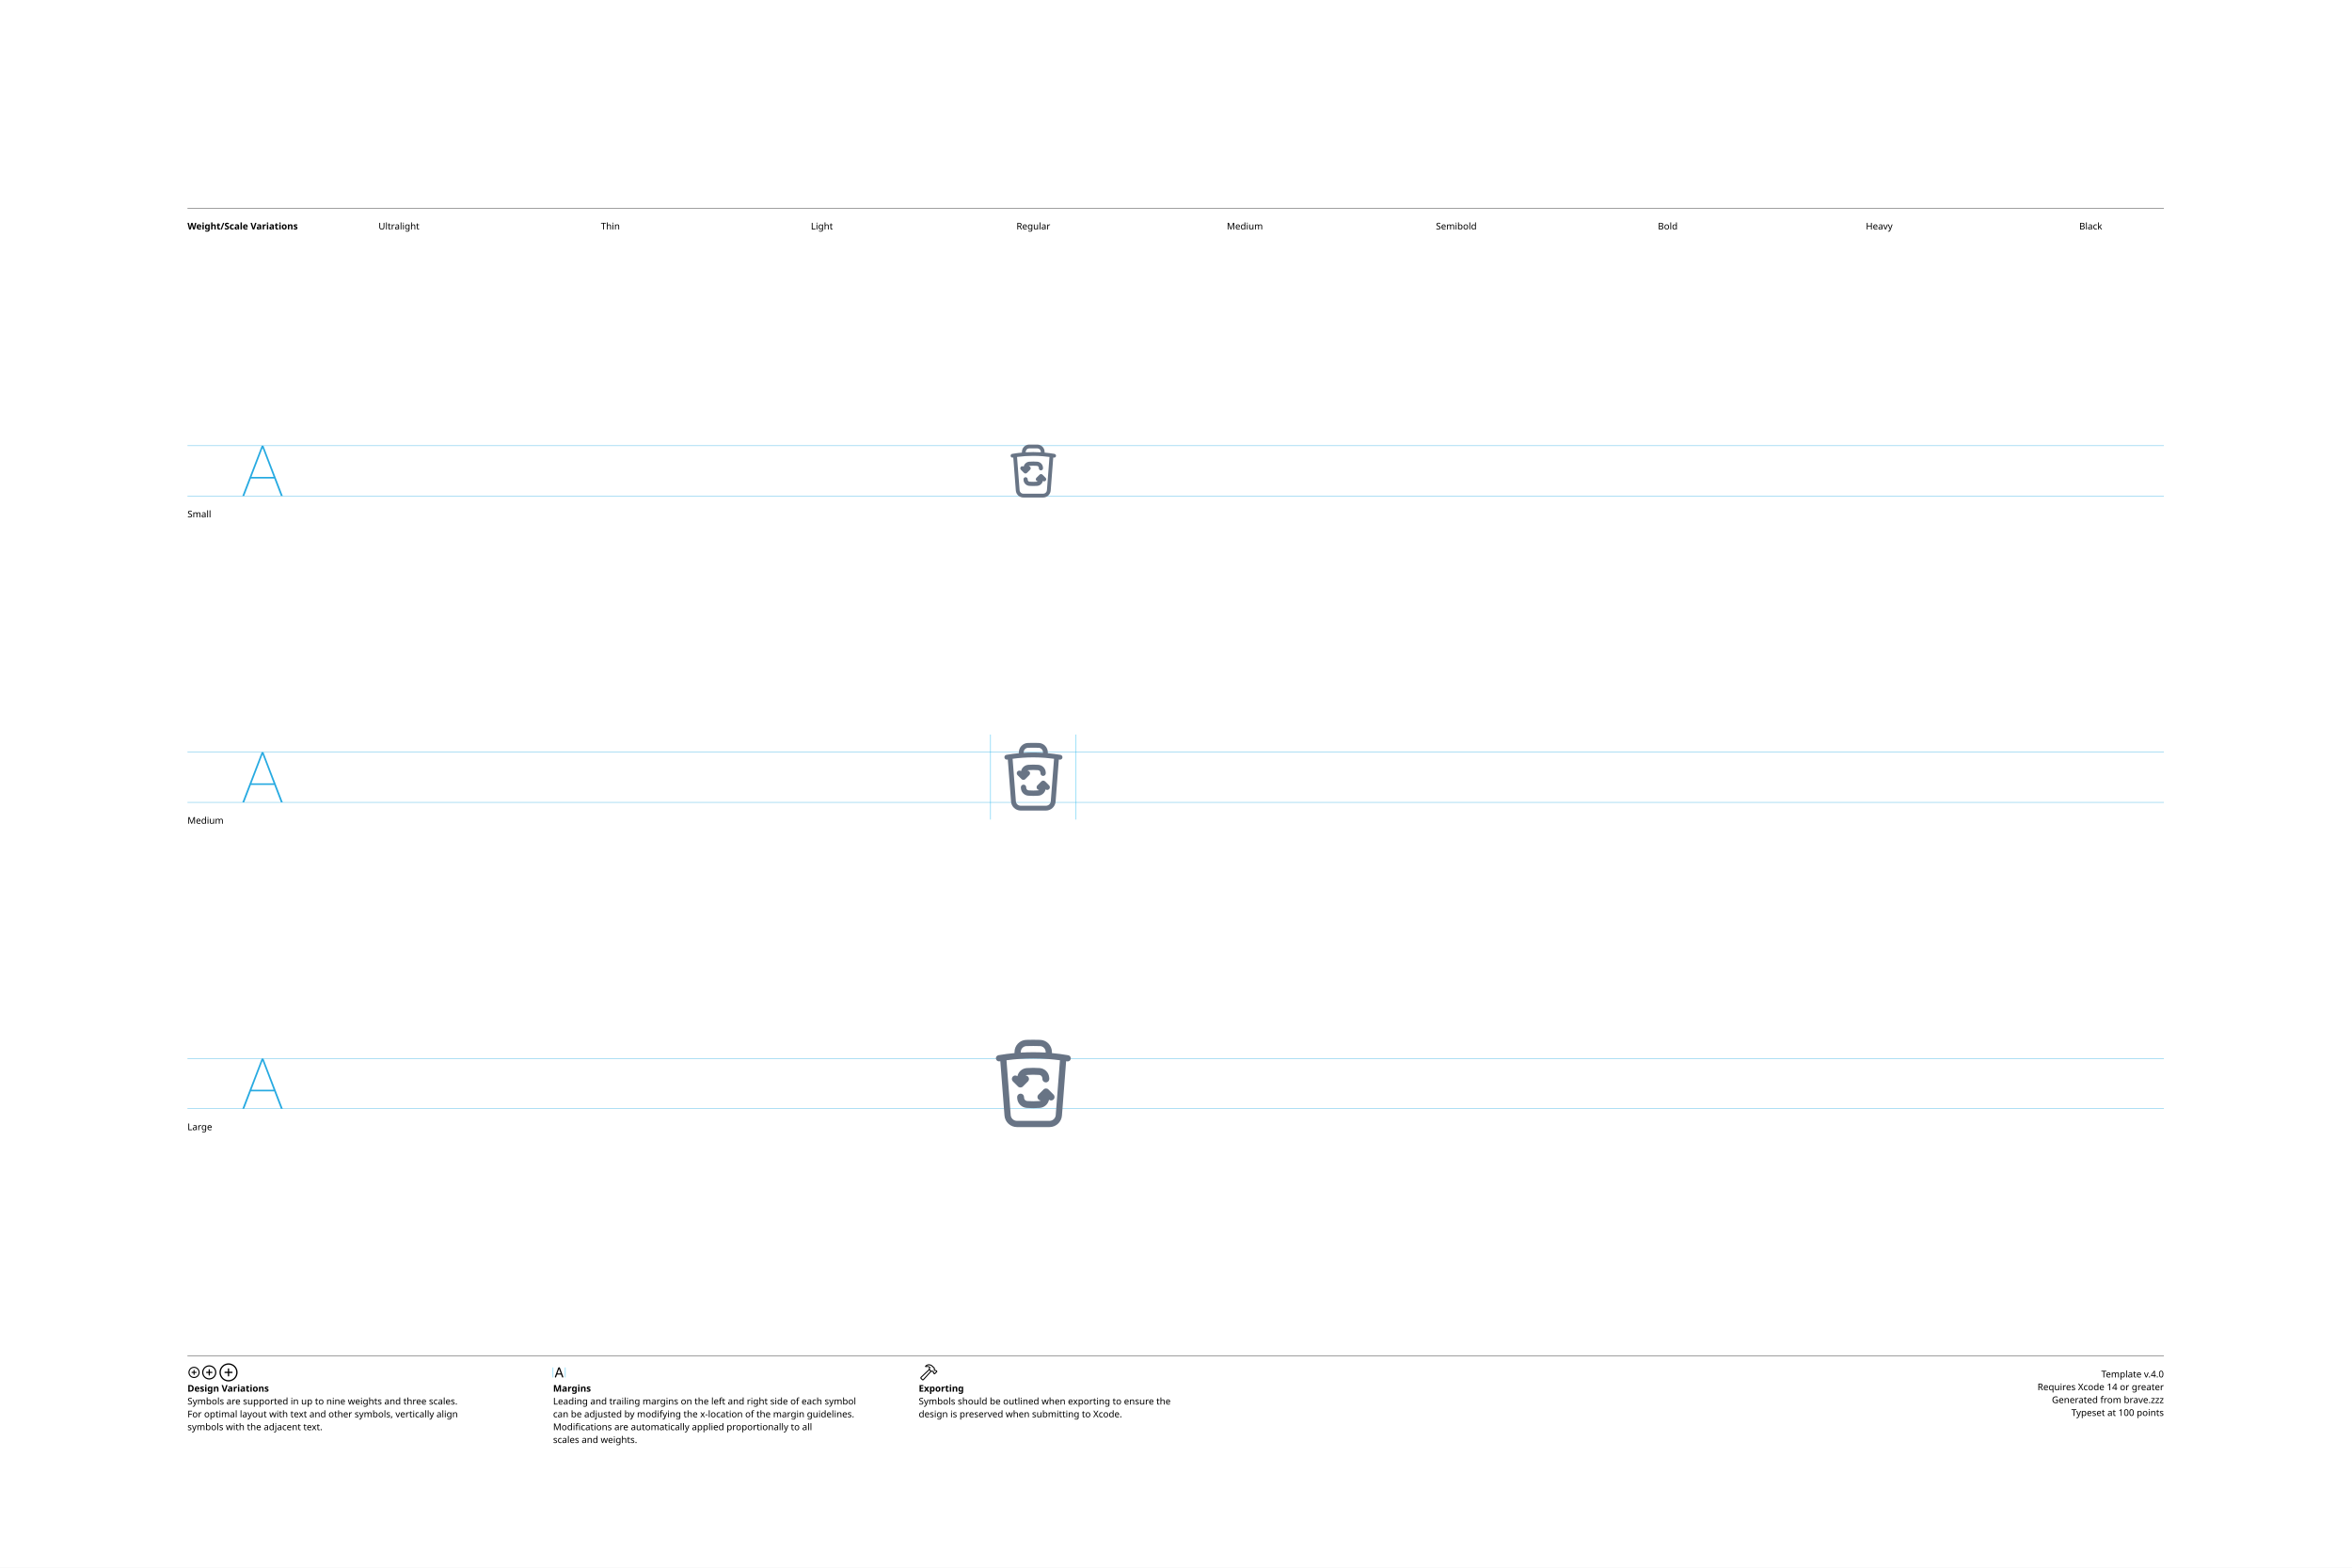
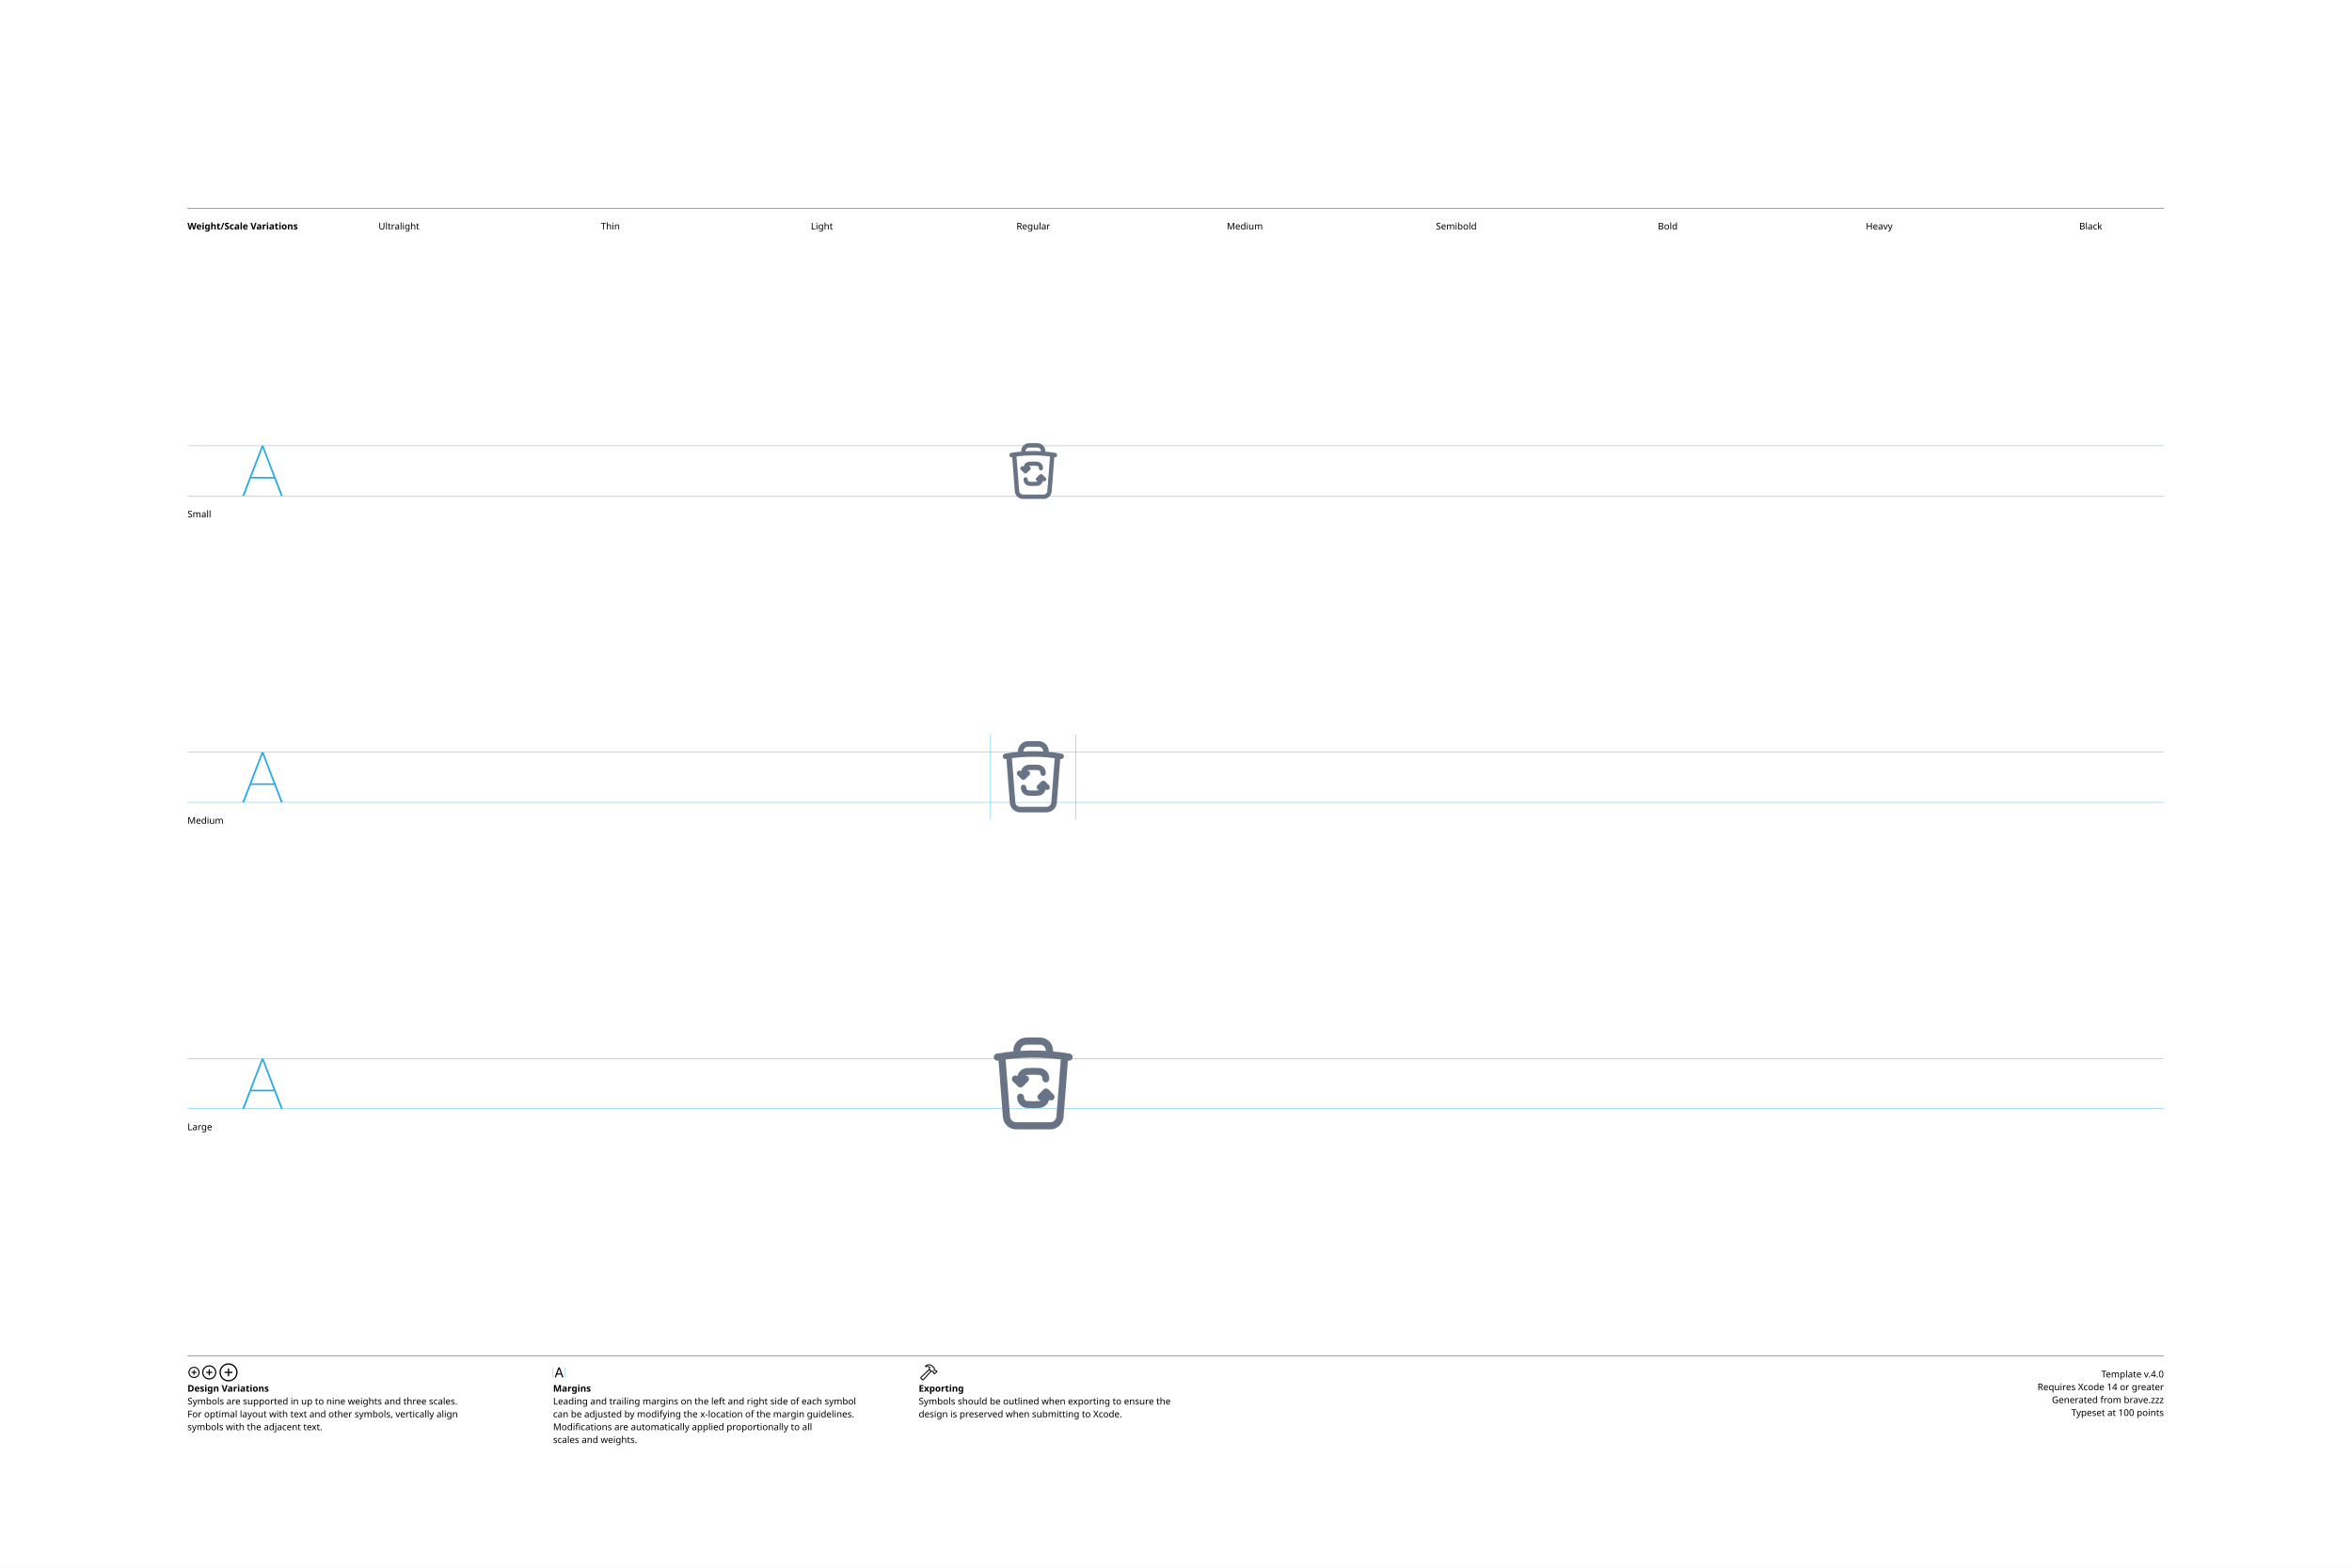
<svg xmlns="http://www.w3.org/2000/svg" version="1.1" width="3300" height="2200">
  <g id="Notes">
    <rect height="2200" id="artboard" style="fill:white;opacity:1" width="3300" x="0" y="0" />
    <line style="fill:none;stroke:black;opacity:1;stroke-width:0.5;" x1="263" x2="3036" y1="292" y2="292" />
    <text style="stroke:none;fill:black;font-family:sans-serif;font-size:13;font-weight:bold;" transform="matrix(1 0 0 1 263 322)">Weight/Scale Variations</text>
    <text style="stroke:none;fill:black;font-family:sans-serif;font-size:13;text-anchor:middle;" transform="matrix(1 0 0 1 559.711 322)">Ultralight</text>
    <text style="stroke:none;fill:black;font-family:sans-serif;font-size:13;text-anchor:middle;" transform="matrix(1 0 0 1 856.422 322)">Thin</text>
    <text style="stroke:none;fill:black;font-family:sans-serif;font-size:13;text-anchor:middle;" transform="matrix(1 0 0 1 1153.13 322)">Light</text>
    <text style="stroke:none;fill:black;font-family:sans-serif;font-size:13;text-anchor:middle;" transform="matrix(1 0 0 1 1449.84 322)">Regular</text>
    <text style="stroke:none;fill:black;font-family:sans-serif;font-size:13;text-anchor:middle;" transform="matrix(1 0 0 1 1746.56 322)">Medium</text>
    <text style="stroke:none;fill:black;font-family:sans-serif;font-size:13;text-anchor:middle;" transform="matrix(1 0 0 1 2043.27 322)">Semibold</text>
    <text style="stroke:none;fill:black;font-family:sans-serif;font-size:13;text-anchor:middle;" transform="matrix(1 0 0 1 2339.98 322)">Bold</text>
    <text style="stroke:none;fill:black;font-family:sans-serif;font-size:13;text-anchor:middle;" transform="matrix(1 0 0 1 2636.69 322)">Heavy</text>
    <text style="stroke:none;fill:black;font-family:sans-serif;font-size:13;text-anchor:middle;" transform="matrix(1 0 0 1 2933.4 322)">Black</text>
    <line style="fill:none;stroke:black;opacity:1;stroke-width:0.5;" x1="263" x2="3036" y1="1903" y2="1903" />
    <g transform="matrix(1 0 0 1 263 1933)">
      <path d="M9.248 0.83C13.555 0.83 17.139-2.744 17.139-7.051C17.139-11.357 13.545-14.932 9.238-14.932C4.941-14.932 1.367-11.357 1.367-7.051C1.367-2.744 4.951 0.83 9.248 0.83ZM9.248-0.654C5.703-0.654 2.871-3.496 2.871-7.051C2.871-10.605 5.693-13.447 9.238-13.447C12.793-13.447 15.645-10.605 15.645-7.051C15.645-3.496 12.803-0.654 9.248-0.654ZM5.654-7.051C5.654-6.621 5.957-6.328 6.406-6.328L8.506-6.328L8.506-4.209C8.506-3.77 8.799-3.467 9.229-3.467C9.678-3.467 9.971-3.77 9.971-4.209L9.971-6.328L12.09-6.328C12.529-6.328 12.832-6.621 12.832-7.051C12.832-7.49 12.529-7.793 12.09-7.793L9.971-7.793L9.971-9.902C9.971-10.352 9.678-10.654 9.229-10.654C8.799-10.654 8.506-10.352 8.506-9.902L8.506-7.793L6.406-7.793C5.957-7.793 5.654-7.49 5.654-7.051Z" />
    </g>
    <g transform="matrix(1 0 0 1 281.867 1933)">
      <path d="M11.709 2.91C17.158 2.91 21.67-1.611 21.67-7.051C21.67-12.5 17.148-17.012 11.699-17.012C6.26-17.012 1.748-12.5 1.748-7.051C1.748-1.611 6.27 2.91 11.709 2.91ZM11.709 1.25C7.1 1.25 3.418-2.441 3.418-7.051C3.418-11.66 7.09-15.352 11.699-15.352C16.309-15.352 20.01-11.66 20.01-7.051C20.01-2.441 16.318 1.25 11.709 1.25ZM7.178-7.051C7.178-6.572 7.51-6.25 8.008-6.25L10.879-6.25L10.879-3.369C10.879-2.881 11.211-2.539 11.69-2.539C12.178-2.539 12.52-2.871 12.52-3.369L12.52-6.25L15.4-6.25C15.889-6.25 16.23-6.572 16.23-7.051C16.23-7.539 15.889-7.881 15.4-7.881L12.52-7.881L12.52-10.752C12.52-11.25 12.178-11.592 11.69-11.592C11.211-11.592 10.879-11.25 10.879-10.752L10.879-7.881L8.008-7.881C7.51-7.881 7.178-7.539 7.178-7.051Z" />
    </g>
    <g transform="matrix(1 0 0 1 305.646 1933)">
      <path d="M14.971 5.664C21.934 5.664 27.695-0.098 27.695-7.051C27.695-14.014 21.924-19.775 14.961-19.775C8.008-19.775 2.256-14.014 2.256-7.051C2.256-0.098 8.018 5.664 14.971 5.664ZM14.971 3.848C8.936 3.848 4.082-1.016 4.082-7.051C4.082-13.096 8.926-17.949 14.961-17.949C21.006-17.949 25.869-13.096 25.869-7.051C25.869-1.016 21.016 3.848 14.971 3.848ZM9.199-7.051C9.199-6.533 9.57-6.172 10.117-6.172L14.062-6.172L14.062-2.217C14.062-1.68 14.434-1.299 14.951-1.299C15.488-1.299 15.859-1.67 15.859-2.217L15.859-6.172L19.814-6.172C20.352-6.172 20.732-6.533 20.732-7.051C20.732-7.598 20.361-7.969 19.814-7.969L15.859-7.969L15.859-11.914C15.859-12.461 15.488-12.842 14.951-12.842C14.434-12.842 14.062-12.461 14.062-11.914L14.062-7.969L10.117-7.969C9.57-7.969 9.199-7.598 9.199-7.051Z" />
    </g>
    <text style="stroke:none;fill:black;font-family:sans-serif;font-size:13;font-weight:bold;" transform="matrix(1 0 0 1 263 1953)">Design Variations</text>
    <text style="stroke:none;fill:black;font-family:sans-serif;font-size:13;" transform="matrix(1 0 0 1 263 1971)">Symbols are supported in up to nine weights and three scales.</text>
    <text style="stroke:none;fill:black;font-family:sans-serif;font-size:13;" transform="matrix(1 0 0 1 263 1989)">For optimal layout with text and other symbols, vertically align</text>
    <text style="stroke:none;fill:black;font-family:sans-serif;font-size:13;" transform="matrix(1 0 0 1 263 2007)">symbols with the adjacent text.</text>
    <line style="fill:none;stroke:#00AEEF;stroke-width:0.5;opacity:1.0;" x1="776" x2="776" y1="1919" y2="1933" />
    <g transform="matrix(1 0 0 1 776 1933)">
      <path d="M3.311 0.156C3.828 0.156 4.082-0.039 4.268-0.586L5.527-4.033L11.289-4.033L12.549-0.586C12.734-0.039 12.988 0.156 13.496 0.156C14.014 0.156 14.346-0.156 14.346-0.645C14.346-0.811 14.316-0.967 14.238-1.172L9.658-13.369C9.434-13.965 9.033-14.268 8.408-14.268C7.803-14.268 7.393-13.975 7.178-13.379L2.598-1.162C2.52-0.957 2.49-0.801 2.49-0.635C2.49-0.146 2.803 0.156 3.311 0.156ZM6.006-5.518L8.379-12.09L8.428-12.09L10.801-5.518Z" />
    </g>
    <line style="fill:none;stroke:#00AEEF;stroke-width:0.5;opacity:1.0;" x1="793.197" x2="793.197" y1="1919" y2="1933" />
    <text style="stroke:none;fill:black;font-family:sans-serif;font-size:13;font-weight:bold;" transform="matrix(1 0 0 1 776 1953)">Margins</text>
    <text style="stroke:none;fill:black;font-family:sans-serif;font-size:13;" transform="matrix(1 0 0 1 776 1971)">Leading and trailing margins on the left and right side of each symbol</text>
    <text style="stroke:none;fill:black;font-family:sans-serif;font-size:13;" transform="matrix(1 0 0 1 776 1989)">can be adjusted by modifying the x-location of the margin guidelines.</text>
    <text style="stroke:none;fill:black;font-family:sans-serif;font-size:13;" transform="matrix(1 0 0 1 776 2007)">Modifications are automatically applied proportionally to all</text>
    <text style="stroke:none;fill:black;font-family:sans-serif;font-size:13;" transform="matrix(1 0 0 1 776 2025)">scales and weights.</text>
    <g transform="matrix(1 0 0 1 1289 1933)">
      <path d="M2.842 1.865L4.541 3.574C5.4 4.443 6.387 4.385 7.314 3.359L18.008-8.428L17.041-9.404L6.426 2.275C6.074 2.676 5.742 2.773 5.273 2.305L4.102 1.143C3.633 0.684 3.74 0.342 4.141-0.02L15.615-10.82L14.639-11.787L3.047-0.898C2.061 0.02 1.982 0.996 2.842 1.865ZM9.258-16.328C8.838-15.918 8.809-15.342 9.043-14.951C9.277-14.59 9.736-14.355 10.381-14.521C11.846-14.863 13.369-14.922 14.795-13.984L14.209-12.529C13.867-11.699 14.043-11.113 14.58-10.566L16.875-8.252C17.363-7.764 17.773-7.744 18.34-7.842L19.404-8.037L20.068-7.363L20.029-6.807C19.99-6.309 20.117-5.928 20.605-5.449L21.367-4.707C21.846-4.229 22.461-4.199 22.93-4.668L25.84-7.588C26.309-8.057 26.289-8.652 25.811-9.131L25.039-9.893C24.561-10.371 24.189-10.527 23.711-10.488L23.135-10.44L22.49-11.074L22.734-12.197C22.861-12.764 22.705-13.203 22.119-13.789L19.922-15.977C16.582-19.297 12.148-19.219 9.258-16.328ZM10.752-15.957C13.184-17.734 16.475-17.432 18.701-15.205L21.133-12.793C21.367-12.559 21.406-12.373 21.338-12.031L21.016-10.547L22.52-9.062L23.506-9.121C23.76-9.131 23.838-9.111 24.033-8.916L24.609-8.34L22.168-5.898L21.592-6.475C21.396-6.67 21.367-6.748 21.377-7.012L21.445-7.988L19.951-9.473L18.428-9.219C18.105-9.15 17.959-9.18 17.715-9.414L15.713-11.416C15.459-11.65 15.43-11.816 15.586-12.188L16.465-14.277C14.902-15.732 12.871-16.357 10.84-15.762C10.684-15.723 10.625-15.85 10.752-15.957Z" />
    </g>
    <text style="stroke:none;fill:black;font-family:sans-serif;font-size:13;font-weight:bold;" transform="matrix(1 0 0 1 1289 1953)">Exporting</text>
    <text style="stroke:none;fill:black;font-family:sans-serif;font-size:13;" transform="matrix(1 0 0 1 1289 1971)">Symbols should be outlined when exporting to ensure the</text>
    <text style="stroke:none;fill:black;font-family:sans-serif;font-size:13;" transform="matrix(1 0 0 1 1289 1989)">design is preserved when submitting to Xcode.</text>
    <text id="template-version" style="stroke:none;fill:black;font-family:sans-serif;font-size:13;text-anchor:end;" transform="matrix(1 0 0 1 3036 1933)">Template v.4.0</text>
    <text style="stroke:none;fill:black;font-family:sans-serif;font-size:13;text-anchor:end;" transform="matrix(1 0 0 1 3036 1951)">Requires Xcode 14 or greater</text>
    <text id="descriptive-name" style="stroke:none;fill:black;font-family:sans-serif;font-size:13;text-anchor:end;" transform="matrix(1 0 0 1 3036 1969)">Generated from brave.zzz</text>
    <text style="stroke:none;fill:black;font-family:sans-serif;font-size:13;text-anchor:end;" transform="matrix(1 0 0 1 3036 1987)">Typeset at 100 points</text>
    <text style="stroke:none;fill:black;font-family:sans-serif;font-size:13;" transform="matrix(1 0 0 1 263 726)">Small</text>
    <text style="stroke:none;fill:black;font-family:sans-serif;font-size:13;" transform="matrix(1 0 0 1 263 1156)">Medium</text>
    <text style="stroke:none;fill:black;font-family:sans-serif;font-size:13;" transform="matrix(1 0 0 1 263 1586)">Large</text>
  </g>
  <g id="Guides">
    <g id="H-reference" style="fill:#27AAE1;stroke:none;" transform="matrix(1 0 0 1 339 696)">
      <path d="M0.994 0L3.638 0L29.328-67.132L30.03-67.132L30.03-70.459L28.123-70.459ZM11.688-24.48L46.981-24.48L46.231-26.729L12.438-26.729ZM55.12 0L57.764 0L30.638-70.459L29.433-70.459L29.433-67.132Z" />
    </g>
    <line id="Baseline-S" style="fill:none;stroke:#27AAE1;opacity:1;stroke-width:0.5;" x1="263" x2="3036" y1="696" y2="696" />
    <line id="Capline-S" style="fill:none;stroke:#27AAE1;opacity:1;stroke-width:0.5;" x1="263" x2="3036" y1="625.541" y2="625.541" />
    <g id="H-reference" style="fill:#27AAE1;stroke:none;" transform="matrix(1 0 0 1 339 1126)">
      <path d="M0.994 0L3.638 0L29.328-67.132L30.03-67.132L30.03-70.459L28.123-70.459ZM11.688-24.48L46.981-24.48L46.231-26.729L12.438-26.729ZM55.12 0L57.764 0L30.638-70.459L29.433-70.459L29.433-67.132Z" />
    </g>
    <line id="Baseline-M" style="fill:none;stroke:#27AAE1;opacity:1;stroke-width:0.5;" x1="263" x2="3036" y1="1126" y2="1126" />
    <line id="Capline-M" style="fill:none;stroke:#27AAE1;opacity:1;stroke-width:0.5;" x1="263" x2="3036" y1="1055.54" y2="1055.54" />
    <g id="H-reference" style="fill:#27AAE1;stroke:none;" transform="matrix(1 0 0 1 339 1556)">
      <path d="M0.994 0L3.638 0L29.328-67.132L30.03-67.132L30.03-70.459L28.123-70.459ZM11.688-24.48L46.981-24.48L46.231-26.729L12.438-26.729ZM55.12 0L57.764 0L30.638-70.459L29.433-70.459L29.433-67.132Z" />
    </g>
    <line id="Baseline-L" style="fill:none;stroke:#27AAE1;opacity:1;stroke-width:0.5;" x1="263" x2="3036" y1="1556" y2="1556" />
    <line id="Capline-L" style="fill:none;stroke:#27AAE1;opacity:1;stroke-width:0.5;" x1="263" x2="3036" y1="1485.54" y2="1485.54" />
    <line id="left-margin-Regular-M" style="fill:none;stroke:#00AEEF;stroke-width:0.5;opacity:1.0;" x1="1389.82" x2="1389.82" y1="1030.79" y2="1150.12" />
    <line id="right-margin-Regular-M" style="fill:none;stroke:#00AEEF;stroke-width:0.5;opacity:1.0;" x1="1509.87" x2="1509.87" y1="1030.79" y2="1150.12" />
  </g>
  <g id="Symbols">
    <g id="Regular-L" transform="matrix(6.45 0 0 6.45 1372.267 1443)">
      <defs>
        <clipPath id="clip-1">
          <rect x="0" y="0" width="24" height="24" fill="none" fill-rule="nonzero" />
        </clipPath>
      </defs>
      <g clip-path="url(#clip-1)" fill="none" fill-rule="none" stroke="none" stroke-width="1" stroke-linecap="butt" stroke-linejoin="miter" stroke-miterlimit="10" stroke-dasharray="" stroke-dashoffset="0" font-family="none" font-weight="none" font-size="none" text-anchor="none" style="mix-blend-mode: normal">
-         <path d="M10.519,3.881c-0.683,0.022 -1.233,0.594 -1.233,1.314v0.101c1.808,-0.11 3.62,-0.11 5.428,0v-0.101c0,-0.719 -0.55,-1.292 -1.234,-1.315c-0.986,-0.032 -1.974,-0.032 -2.96,0zM16.072,5.195v0.205c1.175,0.107 2.345,0.262 3.508,0.463c0.247,0.032 0.457,0.197 0.546,0.43c0.089,0.233 0.044,0.496 -0.118,0.685c-0.162,0.189 -0.415,0.274 -0.659,0.222l-0.19,-0.032l-0.91,11.826c-0.109,1.414 -1.287,2.505 -2.705,2.506h-7.087c-1.419,0.001 -2.598,-1.092 -2.707,-2.506l-0.91,-11.826l-0.188,0.032c-0.362,0.048 -0.697,-0.198 -0.759,-0.557c-0.062,-0.359 0.17,-0.704 0.527,-0.78c1.163,-0.201 2.334,-0.356 3.509,-0.463v-0.205c0,-1.416 1.097,-2.624 2.547,-2.67c1.016,-0.032 2.032,-0.032 3.048,0c1.45,0.046 2.548,1.254 2.548,2.67zM12,6.571c-1.945,-0.001 -3.887,0.13 -5.814,0.392l0.917,11.927c0.054,0.707 0.644,1.253 1.354,1.253h7.086c0.709,0 1.299,-0.546 1.353,-1.253l0.917,-11.927c-0.817,-0.111 -1.642,-0.199 -2.473,-0.263c-1.102,-0.085 -2.216,-0.129 -3.34,-0.129zM10.343,10.278c0.301,0.005 0.569,0.19 0.682,0.469c0.113,0.279 0.048,0.598 -0.165,0.811l-1.114,1.113c-0.293,0.292 -0.767,0.292 -1.06,0l-1.113,-1.113c-0.282,-0.279 -0.297,-0.729 -0.035,-1.027c0.262,-0.298 0.71,-0.341 1.023,-0.098c0.204,-0.976 1.029,-1.698 2.023,-1.772c0.942,-0.071 1.888,-0.071 2.83,0c1.105,0.082 1.983,0.96 2.065,2.065l0.018,0.256c0.025,0.414 -0.289,0.77 -0.703,0.795c-0.414,0.025 -0.77,-0.289 -0.795,-0.703l-0.016,-0.235c-0.026,-0.365 -0.317,-0.656 -0.682,-0.682c-0.867,-0.065 -1.737,-0.065 -2.604,0c-0.126,0.009 -0.248,0.051 -0.354,0.121zM16.426,14.432c0.278,0.28 0.291,0.727 0.031,1.023c-0.26,0.296 -0.706,0.34 -1.019,0.101c-0.204,0.976 -1.03,1.699 -2.024,1.772c-0.942,0.071 -1.888,0.071 -2.83,0c-1.104,-0.082 -1.982,-0.96 -2.065,-2.064l-0.017,-0.256c-0.019,-0.409 0.294,-0.758 0.703,-0.783c0.409,-0.025 0.762,0.283 0.794,0.691c0.005,0.078 0.01,0.157 0.016,0.235c0.026,0.365 0.317,0.655 0.682,0.681c0.867,0.065 1.738,0.065 2.605,0c0.126,-0.009 0.248,-0.05 0.354,-0.12c-0.301,-0.005 -0.569,-0.19 -0.682,-0.469c-0.113,-0.279 -0.048,-0.598 0.165,-0.811l1.113,-1.114c0.293,-0.292 0.767,-0.292 1.06,0z" fill="#687485" fill-rule="nonzero" />
+         <path d="M10.454,3.585c-0.673,0.022 -1.22,0.588 -1.22,1.303v0.03c1.842,-0.109 3.69,-0.109 5.532,0v-0.031c0,-0.714 -0.547,-1.28 -1.221,-1.302c-1.03,-0.033 -2.06,-0.033 -3.09,0zM16.326,4.887v0.15c1.209,0.113 2.413,0.273 3.609,0.48c0.424,0.074 0.709,0.478 0.635,0.902c-0.074,0.424 -0.478,0.709 -0.902,0.635l-0.12,-0.021l-0.945,12.282c-0.117,1.515 -1.38,2.685 -2.9,2.685h-7.406c-1.52,0 -2.783,-1.17 -2.9,-2.685l-0.944,-12.282l-0.121,0.02c-0.424,0.074 -0.828,-0.211 -0.902,-0.635c-0.074,-0.424 0.211,-0.828 0.635,-0.902c1.196,-0.207 2.4,-0.367 3.609,-0.479v-0.15c0,-1.516 1.175,-2.812 2.73,-2.862c1.063,-0.034 2.128,-0.034 3.191,0c1.556,0.05 2.731,1.346 2.731,2.862zM12,6.397c-2.007,-0.001 -4.012,0.132 -6.001,0.4l0.954,12.398c0.054,0.703 0.639,1.245 1.344,1.245h7.406c0.705,-0 1.29,-0.543 1.344,-1.245l0.954,-12.398c-0.831,-0.112 -1.67,-0.2 -2.515,-0.266c-1.15,-0.089 -2.313,-0.134 -3.486,-0.134zM10.344,10.278c0.301,0.005 0.569,0.19 0.682,0.469c0.113,0.279 0.048,0.598 -0.165,0.811l-1.114,1.113c-0.293,0.292 -0.767,0.292 -1.06,0l-1.113,-1.113c-0.282,-0.279 -0.297,-0.729 -0.035,-1.027c0.262,-0.298 0.71,-0.341 1.023,-0.098c0.204,-0.976 1.029,-1.698 2.023,-1.772c0.942,-0.071 1.888,-0.071 2.83,0c1.105,0.082 1.983,0.96 2.065,2.065l0.018,0.256c0.025,0.414 -0.289,0.77 -0.703,0.795c-0.414,0.025 -0.77,-0.289 -0.795,-0.703l-0.016,-0.235c-0.026,-0.365 -0.317,-0.656 -0.682,-0.682c-0.867,-0.065 -1.737,-0.065 -2.604,0c-0.126,0.009 -0.248,0.051 -0.354,0.121zM16.427,14.432c0.278,0.28 0.291,0.727 0.031,1.023c-0.26,0.296 -0.706,0.34 -1.019,0.101c-0.204,0.976 -1.03,1.699 -2.024,1.772c-0.942,0.071 -1.888,0.071 -2.83,0c-1.104,-0.082 -1.982,-0.96 -2.065,-2.064l-0.017,-0.256c-0.019,-0.409 0.294,-0.758 0.703,-0.783c0.409,-0.025 0.762,0.283 0.794,0.691c0.005,0.078 0.01,0.157 0.016,0.235c0.026,0.365 0.317,0.655 0.682,0.681c0.867,0.065 1.738,0.065 2.605,0c0.126,-0.009 0.248,-0.05 0.354,-0.12c-0.301,-0.005 -0.569,-0.19 -0.682,-0.469c-0.113,-0.279 -0.048,-0.598 0.165,-0.811l1.113,-1.114c0.293,-0.292 0.767,-0.292 1.06,0z" fill="#687485" fill-rule="nonzero" />
      </g>
    </g>
    <g id="Regular-M" transform="matrix(5 0 0 5 1389.82 1030)">
      <defs>
        <clipPath id="clip-1">
          <rect x="0" y="0" width="24" height="24" fill="none" fill-rule="nonzero" />
        </clipPath>
      </defs>
      <g clip-path="url(#clip-1)" fill="none" fill-rule="none" stroke="none" stroke-width="1" stroke-linecap="butt" stroke-linejoin="miter" stroke-miterlimit="10" stroke-dasharray="" stroke-dashoffset="0" font-family="none" font-weight="none" font-size="none" text-anchor="none" style="mix-blend-mode: normal">
-         <path d="M10.519,3.881c-0.683,0.022 -1.233,0.594 -1.233,1.314v0.101c1.808,-0.11 3.62,-0.11 5.428,0v-0.101c0,-0.719 -0.55,-1.292 -1.234,-1.315c-0.986,-0.032 -1.974,-0.032 -2.96,0zM16.072,5.195v0.205c1.175,0.107 2.345,0.262 3.508,0.463c0.247,0.032 0.457,0.197 0.546,0.43c0.089,0.233 0.044,0.496 -0.118,0.685c-0.162,0.189 -0.415,0.274 -0.659,0.222l-0.19,-0.032l-0.91,11.826c-0.109,1.414 -1.287,2.505 -2.705,2.506h-7.087c-1.419,0.001 -2.598,-1.092 -2.707,-2.506l-0.91,-11.826l-0.188,0.032c-0.362,0.048 -0.697,-0.198 -0.759,-0.557c-0.062,-0.359 0.17,-0.704 0.527,-0.78c1.163,-0.201 2.334,-0.356 3.509,-0.463v-0.205c0,-1.416 1.097,-2.624 2.547,-2.67c1.016,-0.032 2.032,-0.032 3.048,0c1.45,0.046 2.548,1.254 2.548,2.67zM12,6.571c-1.945,-0.001 -3.887,0.13 -5.814,0.392l0.917,11.927c0.054,0.707 0.644,1.253 1.354,1.253h7.086c0.709,0 1.299,-0.546 1.353,-1.253l0.917,-11.927c-0.817,-0.111 -1.642,-0.199 -2.473,-0.263c-1.102,-0.085 -2.216,-0.129 -3.34,-0.129zM10.343,10.278c0.301,0.005 0.569,0.19 0.682,0.469c0.113,0.279 0.048,0.598 -0.165,0.811l-1.114,1.113c-0.293,0.292 -0.767,0.292 -1.06,0l-1.113,-1.113c-0.282,-0.279 -0.297,-0.729 -0.035,-1.027c0.262,-0.298 0.71,-0.341 1.023,-0.098c0.204,-0.976 1.029,-1.698 2.023,-1.772c0.942,-0.071 1.888,-0.071 2.83,0c1.105,0.082 1.983,0.96 2.065,2.065l0.018,0.256c0.025,0.414 -0.289,0.77 -0.703,0.795c-0.414,0.025 -0.77,-0.289 -0.795,-0.703l-0.016,-0.235c-0.026,-0.365 -0.317,-0.656 -0.682,-0.682c-0.867,-0.065 -1.737,-0.065 -2.604,0c-0.126,0.009 -0.248,0.051 -0.354,0.121zM16.426,14.432c0.278,0.28 0.291,0.727 0.031,1.023c-0.26,0.296 -0.706,0.34 -1.019,0.101c-0.204,0.976 -1.03,1.699 -2.024,1.772c-0.942,0.071 -1.888,0.071 -2.83,0c-1.104,-0.082 -1.982,-0.96 -2.065,-2.064l-0.017,-0.256c-0.019,-0.409 0.294,-0.758 0.703,-0.783c0.409,-0.025 0.762,0.283 0.794,0.691c0.005,0.078 0.01,0.157 0.016,0.235c0.026,0.365 0.317,0.655 0.682,0.681c0.867,0.065 1.738,0.065 2.605,0c0.126,-0.009 0.248,-0.05 0.354,-0.12c-0.301,-0.005 -0.569,-0.19 -0.682,-0.469c-0.113,-0.279 -0.048,-0.598 0.165,-0.811l1.113,-1.114c0.293,-0.292 0.767,-0.292 1.06,0z" fill="#687485" fill-rule="nonzero" />
+         <path d="M10.454,3.585c-0.673,0.022 -1.22,0.588 -1.22,1.303v0.03c1.842,-0.109 3.69,-0.109 5.532,0v-0.031c0,-0.714 -0.547,-1.28 -1.221,-1.302c-1.03,-0.033 -2.06,-0.033 -3.09,0zM16.326,4.887v0.15c1.209,0.113 2.413,0.273 3.609,0.48c0.424,0.074 0.709,0.478 0.635,0.902c-0.074,0.424 -0.478,0.709 -0.902,0.635l-0.12,-0.021l-0.945,12.282c-0.117,1.515 -1.38,2.685 -2.9,2.685h-7.406c-1.52,0 -2.783,-1.17 -2.9,-2.685l-0.944,-12.282l-0.121,0.02c-0.424,0.074 -0.828,-0.211 -0.902,-0.635c-0.074,-0.424 0.211,-0.828 0.635,-0.902c1.196,-0.207 2.4,-0.367 3.609,-0.479v-0.15c0,-1.516 1.175,-2.812 2.73,-2.862c1.063,-0.034 2.128,-0.034 3.191,0c1.556,0.05 2.731,1.346 2.731,2.862zM12,6.397c-2.007,-0.001 -4.012,0.132 -6.001,0.4l0.954,12.398c0.054,0.703 0.639,1.245 1.344,1.245h7.406c0.705,-0 1.29,-0.543 1.344,-1.245l0.954,-12.398c-0.831,-0.112 -1.67,-0.2 -2.515,-0.266c-1.15,-0.089 -2.313,-0.134 -3.486,-0.134zM10.344,10.278c0.301,0.005 0.569,0.19 0.682,0.469c0.113,0.279 0.048,0.598 -0.165,0.811l-1.114,1.113c-0.293,0.292 -0.767,0.292 -1.06,0l-1.113,-1.113c-0.282,-0.279 -0.297,-0.729 -0.035,-1.027c0.262,-0.298 0.71,-0.341 1.023,-0.098c0.204,-0.976 1.029,-1.698 2.023,-1.772c0.942,-0.071 1.888,-0.071 2.83,0c1.105,0.082 1.983,0.96 2.065,2.065l0.018,0.256c0.025,0.414 -0.289,0.77 -0.703,0.795c-0.414,0.025 -0.77,-0.289 -0.795,-0.703l-0.016,-0.235c-0.026,-0.365 -0.317,-0.656 -0.682,-0.682c-0.867,-0.065 -1.737,-0.065 -2.604,0c-0.126,0.009 -0.248,0.051 -0.354,0.121zM16.427,14.432c0.278,0.28 0.291,0.727 0.031,1.023c-0.26,0.296 -0.706,0.34 -1.019,0.101c-0.204,0.976 -1.03,1.699 -2.024,1.772c-0.942,0.071 -1.888,0.071 -2.83,0c-1.104,-0.082 -1.982,-0.96 -2.065,-2.064l-0.017,-0.256c-0.019,-0.409 0.294,-0.758 0.703,-0.783c0.409,-0.025 0.762,0.283 0.794,0.691c0.005,0.078 0.01,0.157 0.016,0.235c0.026,0.365 0.317,0.655 0.682,0.681c0.867,0.065 1.738,0.065 2.605,0c0.126,-0.009 0.248,-0.05 0.354,-0.12c-0.301,-0.005 -0.569,-0.19 -0.682,-0.469c-0.113,-0.279 -0.048,-0.598 0.165,-0.811l1.113,-1.114c0.293,-0.292 0.767,-0.292 1.06,0z" fill="#687485" fill-rule="nonzero" />
      </g>
    </g>
    <g id="Regular-S" transform="matrix(3.915 0 0 3.915 1402.75 614)">
      <defs>
        <clipPath id="clip-1">
          <rect x="0" y="0" width="24" height="24" fill="none" fill-rule="nonzero" />
        </clipPath>
      </defs>
      <g clip-path="url(#clip-1)" fill="none" fill-rule="none" stroke="none" stroke-width="1" stroke-linecap="butt" stroke-linejoin="miter" stroke-miterlimit="10" stroke-dasharray="" stroke-dashoffset="0" font-family="none" font-weight="none" font-size="none" text-anchor="none" style="mix-blend-mode: normal">
-         <path d="M10.519,3.881c-0.683,0.022 -1.233,0.594 -1.233,1.314v0.101c1.808,-0.11 3.62,-0.11 5.428,0v-0.101c0,-0.719 -0.55,-1.292 -1.234,-1.315c-0.986,-0.032 -1.974,-0.032 -2.96,0zM16.072,5.195v0.205c1.175,0.107 2.345,0.262 3.508,0.463c0.247,0.032 0.457,0.197 0.546,0.43c0.089,0.233 0.044,0.496 -0.118,0.685c-0.162,0.189 -0.415,0.274 -0.659,0.222l-0.19,-0.032l-0.91,11.826c-0.109,1.414 -1.287,2.505 -2.705,2.506h-7.087c-1.419,0.001 -2.598,-1.092 -2.707,-2.506l-0.91,-11.826l-0.188,0.032c-0.362,0.048 -0.697,-0.198 -0.759,-0.557c-0.062,-0.359 0.17,-0.704 0.527,-0.78c1.163,-0.201 2.334,-0.356 3.509,-0.463v-0.205c0,-1.416 1.097,-2.624 2.547,-2.67c1.016,-0.032 2.032,-0.032 3.048,0c1.45,0.046 2.548,1.254 2.548,2.67zM12,6.571c-1.945,-0.001 -3.887,0.13 -5.814,0.392l0.917,11.927c0.054,0.707 0.644,1.253 1.354,1.253h7.086c0.709,0 1.299,-0.546 1.353,-1.253l0.917,-11.927c-0.817,-0.111 -1.642,-0.199 -2.473,-0.263c-1.102,-0.085 -2.216,-0.129 -3.34,-0.129zM10.343,10.278c0.301,0.005 0.569,0.19 0.682,0.469c0.113,0.279 0.048,0.598 -0.165,0.811l-1.114,1.113c-0.293,0.292 -0.767,0.292 -1.06,0l-1.113,-1.113c-0.282,-0.279 -0.297,-0.729 -0.035,-1.027c0.262,-0.298 0.71,-0.341 1.023,-0.098c0.204,-0.976 1.029,-1.698 2.023,-1.772c0.942,-0.071 1.888,-0.071 2.83,0c1.105,0.082 1.983,0.96 2.065,2.065l0.018,0.256c0.025,0.414 -0.289,0.77 -0.703,0.795c-0.414,0.025 -0.77,-0.289 -0.795,-0.703l-0.016,-0.235c-0.026,-0.365 -0.317,-0.656 -0.682,-0.682c-0.867,-0.065 -1.737,-0.065 -2.604,0c-0.126,0.009 -0.248,0.051 -0.354,0.121zM16.426,14.432c0.278,0.28 0.291,0.727 0.031,1.023c-0.26,0.296 -0.706,0.34 -1.019,0.101c-0.204,0.976 -1.03,1.699 -2.024,1.772c-0.942,0.071 -1.888,0.071 -2.83,0c-1.104,-0.082 -1.982,-0.96 -2.065,-2.064l-0.017,-0.256c-0.019,-0.409 0.294,-0.758 0.703,-0.783c0.409,-0.025 0.762,0.283 0.794,0.691c0.005,0.078 0.01,0.157 0.016,0.235c0.026,0.365 0.317,0.655 0.682,0.681c0.867,0.065 1.738,0.065 2.605,0c0.126,-0.009 0.248,-0.05 0.354,-0.12c-0.301,-0.005 -0.569,-0.19 -0.682,-0.469c-0.113,-0.279 -0.048,-0.598 0.165,-0.811l1.113,-1.114c0.293,-0.292 0.767,-0.292 1.06,0z" fill="#687485" fill-rule="nonzero" />
+         <path d="M10.454,3.585c-0.673,0.022 -1.22,0.588 -1.22,1.303v0.03c1.842,-0.109 3.69,-0.109 5.532,0v-0.031c0,-0.714 -0.547,-1.28 -1.221,-1.302c-1.03,-0.033 -2.06,-0.033 -3.09,0zM16.326,4.887v0.15c1.209,0.113 2.413,0.273 3.609,0.48c0.424,0.074 0.709,0.478 0.635,0.902c-0.074,0.424 -0.478,0.709 -0.902,0.635l-0.12,-0.021l-0.945,12.282c-0.117,1.515 -1.38,2.685 -2.9,2.685h-7.406c-1.52,0 -2.783,-1.17 -2.9,-2.685l-0.944,-12.282l-0.121,0.02c-0.424,0.074 -0.828,-0.211 -0.902,-0.635c-0.074,-0.424 0.211,-0.828 0.635,-0.902c1.196,-0.207 2.4,-0.367 3.609,-0.479v-0.15c0,-1.516 1.175,-2.812 2.73,-2.862c1.063,-0.034 2.128,-0.034 3.191,0c1.556,0.05 2.731,1.346 2.731,2.862zM12,6.397c-2.007,-0.001 -4.012,0.132 -6.001,0.4l0.954,12.398c0.054,0.703 0.639,1.245 1.344,1.245h7.406c0.705,-0 1.29,-0.543 1.344,-1.245l0.954,-12.398c-0.831,-0.112 -1.67,-0.2 -2.515,-0.266c-1.15,-0.089 -2.313,-0.134 -3.486,-0.134zM10.344,10.278c0.301,0.005 0.569,0.19 0.682,0.469c0.113,0.279 0.048,0.598 -0.165,0.811l-1.114,1.113c-0.293,0.292 -0.767,0.292 -1.06,0l-1.113,-1.113c-0.282,-0.279 -0.297,-0.729 -0.035,-1.027c0.262,-0.298 0.71,-0.341 1.023,-0.098c0.204,-0.976 1.029,-1.698 2.023,-1.772c0.942,-0.071 1.888,-0.071 2.83,0c1.105,0.082 1.983,0.96 2.065,2.065l0.018,0.256c0.025,0.414 -0.289,0.77 -0.703,0.795c-0.414,0.025 -0.77,-0.289 -0.795,-0.703l-0.016,-0.235c-0.026,-0.365 -0.317,-0.656 -0.682,-0.682c-0.867,-0.065 -1.737,-0.065 -2.604,0c-0.126,0.009 -0.248,0.051 -0.354,0.121zM16.427,14.432c0.278,0.28 0.291,0.727 0.031,1.023c-0.26,0.296 -0.706,0.34 -1.019,0.101c-0.204,0.976 -1.03,1.699 -2.024,1.772c-0.942,0.071 -1.888,0.071 -2.83,0c-1.104,-0.082 -1.982,-0.96 -2.065,-2.064l-0.017,-0.256c-0.019,-0.409 0.294,-0.758 0.703,-0.783c0.409,-0.025 0.762,0.283 0.794,0.691c0.005,0.078 0.01,0.157 0.016,0.235c0.026,0.365 0.317,0.655 0.682,0.681c0.867,0.065 1.738,0.065 2.605,0c0.126,-0.009 0.248,-0.05 0.354,-0.12c-0.301,-0.005 -0.569,-0.19 -0.682,-0.469c-0.113,-0.279 -0.048,-0.598 0.165,-0.811l1.113,-1.114c0.293,-0.292 0.767,-0.292 1.06,0z" fill="#687485" fill-rule="nonzero" />
      </g>
    </g>
  </g>
</svg>
